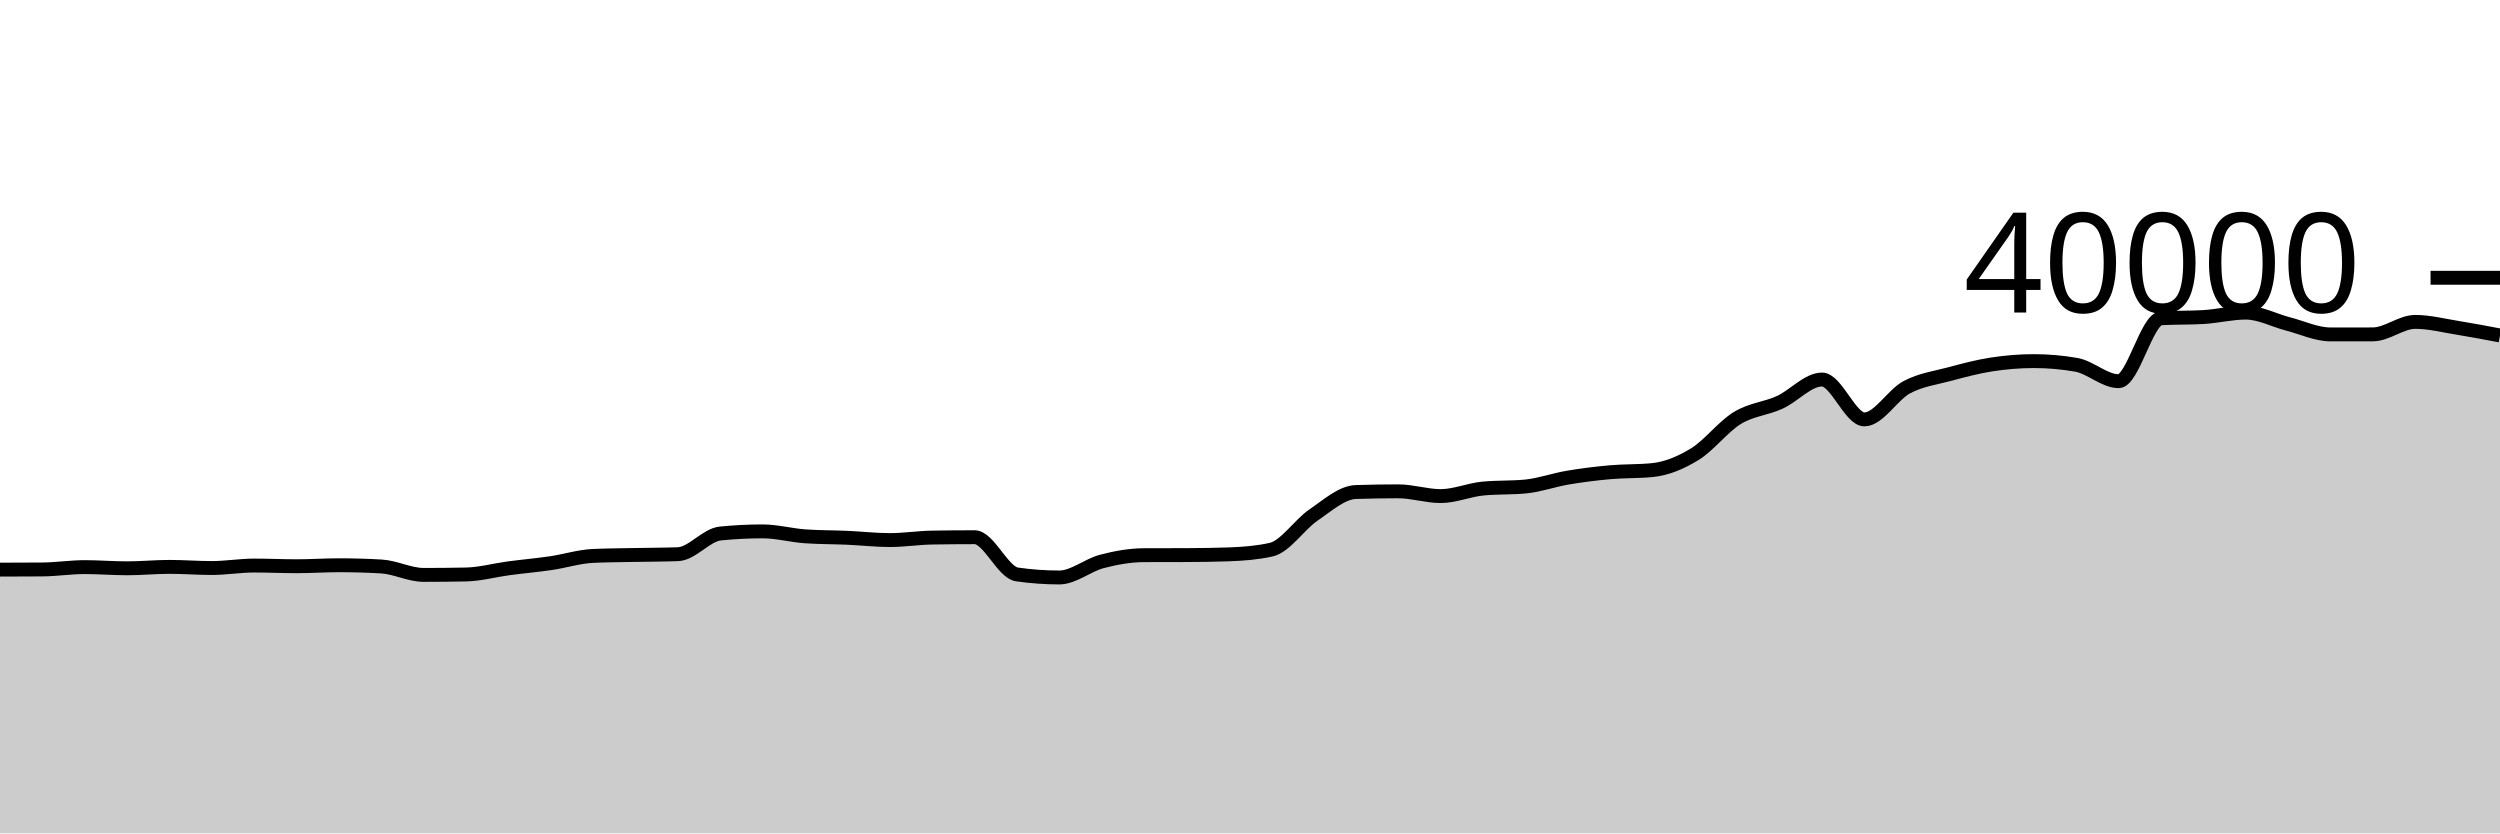
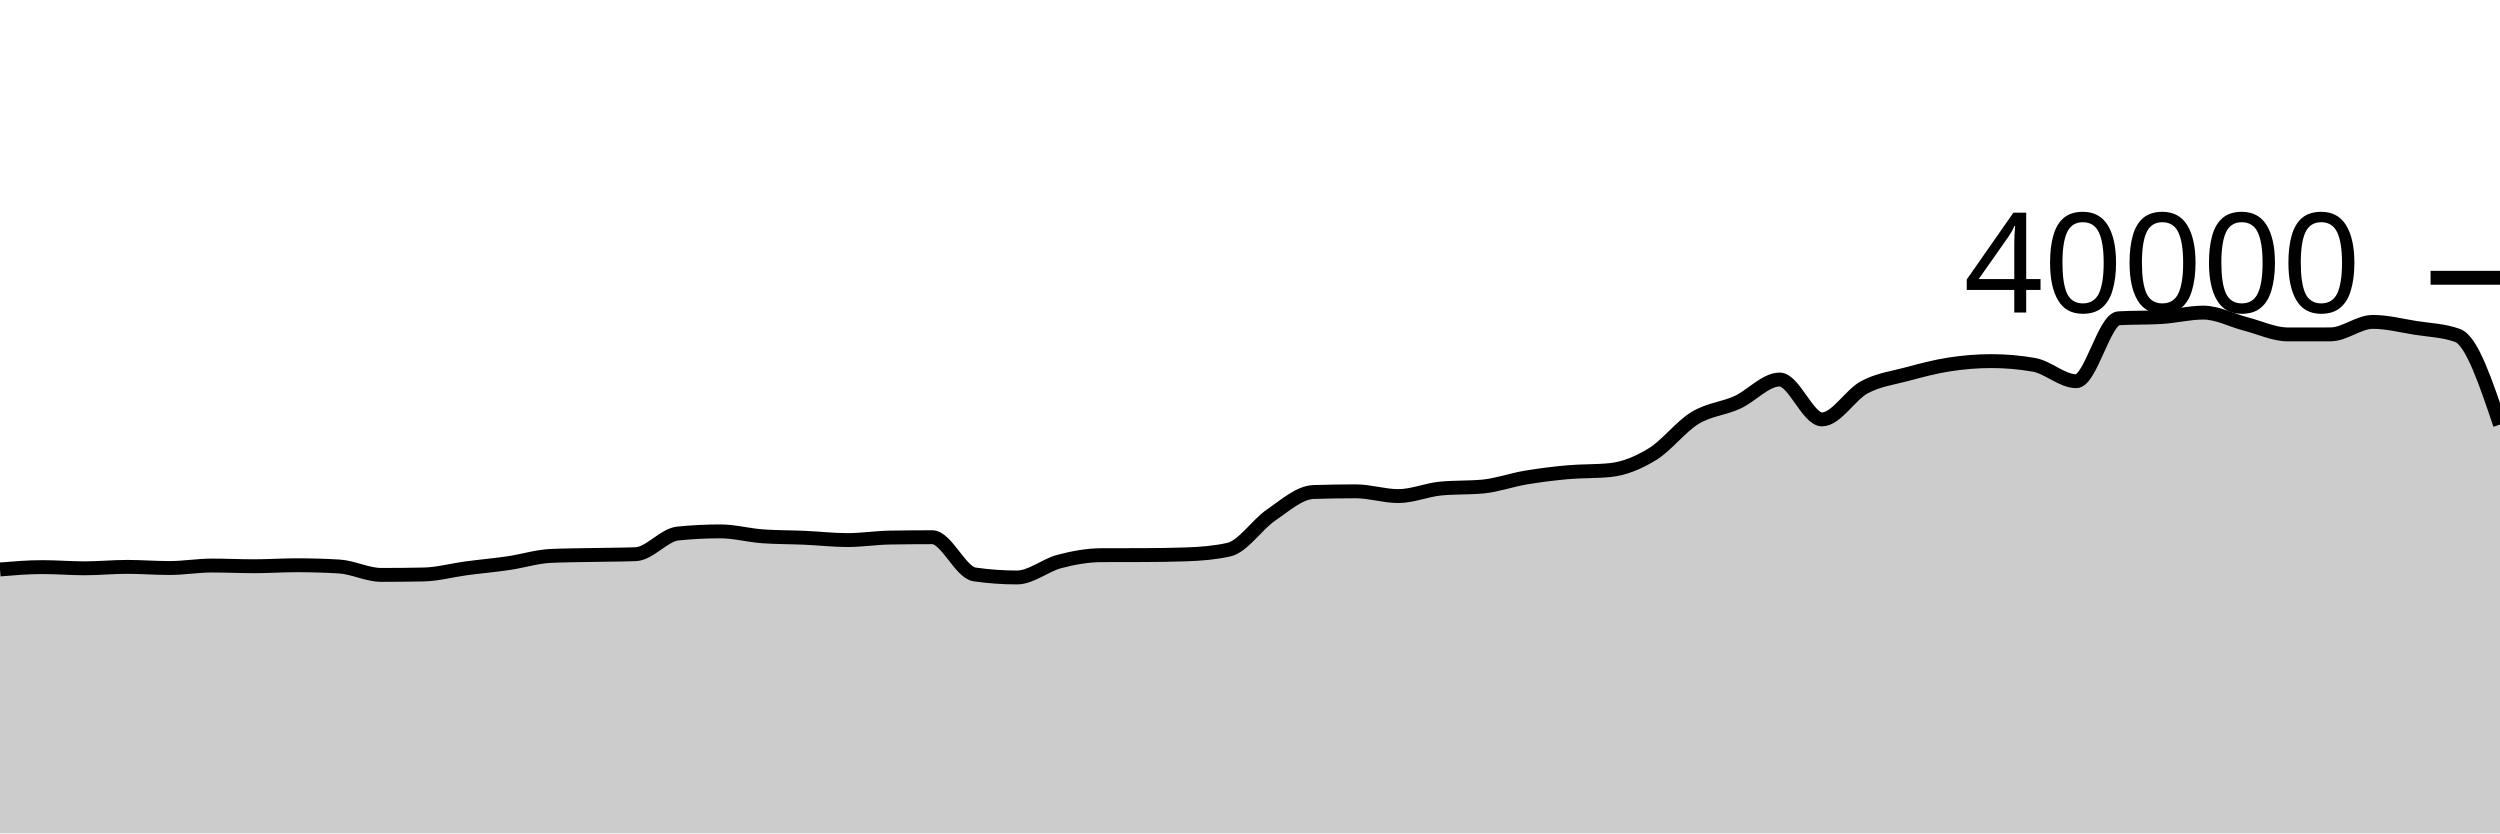
<svg xmlns="http://www.w3.org/2000/svg" viewBox="0 0 180 60">
  <g transform="translate(0,20)">
-     <path class="area" fill="rgba(0, 0, 0, 0.2)" d="M0,21.013C1.017,21.011,2.034,21.009,3.051,21.001C4.068,20.993,5.085,20.832,6.102,20.832C7.119,20.832,8.136,20.918,9.153,20.918C10.169,20.918,11.186,20.815,12.203,20.815C13.22,20.815,14.237,20.897,15.254,20.897C16.271,20.897,17.288,20.719,18.305,20.719C19.322,20.719,20.339,20.769,21.356,20.769C22.373,20.769,23.39,20.698,24.407,20.698C25.424,20.698,26.441,20.727,27.458,20.786C28.475,20.845,29.492,21.393,30.508,21.393C31.525,21.393,32.542,21.383,33.559,21.362C34.576,21.341,35.593,21.056,36.61,20.92C37.627,20.784,38.644,20.696,39.661,20.547C40.678,20.398,41.695,20.07,42.712,20.025C43.729,19.98,44.746,19.977,45.763,19.957C46.78,19.936,47.797,19.939,48.814,19.902C49.831,19.865,50.847,18.514,51.864,18.412C52.881,18.31,53.898,18.259,54.915,18.259C55.932,18.259,56.949,18.544,57.966,18.615C58.983,18.686,60,18.676,61.017,18.721C62.034,18.766,63.051,18.885,64.068,18.885C65.085,18.885,66.102,18.722,67.119,18.705C68.136,18.688,69.153,18.679,70.169,18.679C71.186,18.679,72.203,21.213,73.22,21.359C74.237,21.505,75.254,21.578,76.271,21.578C77.288,21.578,78.305,20.695,79.322,20.427C80.339,20.159,81.356,19.976,82.373,19.972C83.39,19.968,84.407,19.97,85.424,19.966C86.441,19.962,87.458,19.949,88.475,19.914C89.492,19.879,90.508,19.801,91.525,19.575C92.542,19.349,93.559,17.769,94.576,17.077C95.593,16.385,96.61,15.458,97.627,15.425C98.644,15.392,99.661,15.375,100.678,15.375C101.695,15.375,102.712,15.718,103.729,15.718C104.746,15.718,105.763,15.272,106.78,15.175C107.797,15.078,108.814,15.126,109.831,15.029C110.847,14.932,111.864,14.56,112.881,14.389C113.898,14.217,114.915,14.091,115.932,14C116.949,13.909,117.966,13.948,118.983,13.845C120,13.742,121.017,13.32,122.034,12.695C123.051,12.07,124.068,10.718,125.085,10.097C126.102,9.477,127.119,9.434,128.136,8.972C129.153,8.51,130.169,7.325,131.186,7.325C132.203,7.325,133.22,10.197,134.237,10.197C135.254,10.197,136.271,8.423,137.288,7.881C138.305,7.339,139.322,7.216,140.339,6.943C141.356,6.67,142.373,6.398,143.39,6.241C144.407,6.084,145.424,6,146.441,6C147.458,6,148.475,6.089,149.492,6.266C150.508,6.443,151.525,7.446,152.542,7.446C153.559,7.446,154.576,2.975,155.593,2.916C156.61,2.857,157.627,2.887,158.644,2.828C159.661,2.769,160.678,2.508,161.695,2.508C162.712,2.508,163.729,3.064,164.746,3.326C165.763,3.588,166.78,4.078,167.797,4.078C168.814,4.078,169.831,4.077,170.847,4.075C171.864,4.073,172.881,3.176,173.898,3.176C174.915,3.176,175.932,3.441,176.949,3.604C177.966,3.767,178.983,3.96,180,4.154L180,40C178.983,40,177.966,40,176.949,40C175.932,40,174.915,40,173.898,40C172.881,40,171.864,40,170.847,40C169.831,40,168.814,40,167.797,40C166.78,40,165.763,40,164.746,40C163.729,40,162.712,40,161.695,40C160.678,40,159.661,40,158.644,40C157.627,40,156.61,40,155.593,40C154.576,40,153.559,40,152.542,40C151.525,40,150.508,40,149.492,40C148.475,40,147.458,40,146.441,40C145.424,40,144.407,40,143.39,40C142.373,40,141.356,40,140.339,40C139.322,40,138.305,40,137.288,40C136.271,40,135.254,40,134.237,40C133.22,40,132.203,40,131.186,40C130.169,40,129.153,40,128.136,40C127.119,40,126.102,40,125.085,40C124.068,40,123.051,40,122.034,40C121.017,40,120,40,118.983,40C117.966,40,116.949,40,115.932,40C114.915,40,113.898,40,112.881,40C111.864,40,110.847,40,109.831,40C108.814,40,107.797,40,106.78,40C105.763,40,104.746,40,103.729,40C102.712,40,101.695,40,100.678,40C99.661,40,98.644,40,97.627,40C96.61,40,95.593,40,94.576,40C93.559,40,92.542,40,91.525,40C90.508,40,89.492,40,88.475,40C87.458,40,86.441,40,85.424,40C84.407,40,83.39,40,82.373,40C81.356,40,80.339,40,79.322,40C78.305,40,77.288,40,76.271,40C75.254,40,74.237,40,73.22,40C72.203,40,71.186,40,70.169,40C69.153,40,68.136,40,67.119,40C66.102,40,65.085,40,64.068,40C63.051,40,62.034,40,61.017,40C60,40,58.983,40,57.966,40C56.949,40,55.932,40,54.915,40C53.898,40,52.881,40,51.864,40C50.847,40,49.831,40,48.814,40C47.797,40,46.78,40,45.763,40C44.746,40,43.729,40,42.712,40C41.695,40,40.678,40,39.661,40C38.644,40,37.627,40,36.61,40C35.593,40,34.576,40,33.559,40C32.542,40,31.525,40,30.508,40C29.492,40,28.475,40,27.458,40C26.441,40,25.424,40,24.407,40C23.39,40,22.373,40,21.356,40C20.339,40,19.322,40,18.305,40C17.288,40,16.271,40,15.254,40C14.237,40,13.22,40,12.203,40C11.186,40,10.169,40,9.153,40C8.136,40,7.119,40,6.102,40C5.085,40,4.068,40,3.051,40C2.034,40,1.017,40,0,40Z" />
-     <path class="line" stroke="black" fill="none" d="M0,21.013C1.017,21.011,2.034,21.009,3.051,21.001C4.068,20.993,5.085,20.832,6.102,20.832C7.119,20.832,8.136,20.918,9.153,20.918C10.169,20.918,11.186,20.815,12.203,20.815C13.22,20.815,14.237,20.897,15.254,20.897C16.271,20.897,17.288,20.719,18.305,20.719C19.322,20.719,20.339,20.769,21.356,20.769C22.373,20.769,23.39,20.698,24.407,20.698C25.424,20.698,26.441,20.727,27.458,20.786C28.475,20.845,29.492,21.393,30.508,21.393C31.525,21.393,32.542,21.383,33.559,21.362C34.576,21.341,35.593,21.056,36.61,20.92C37.627,20.784,38.644,20.696,39.661,20.547C40.678,20.398,41.695,20.07,42.712,20.025C43.729,19.98,44.746,19.977,45.763,19.957C46.78,19.936,47.797,19.939,48.814,19.902C49.831,19.865,50.847,18.514,51.864,18.412C52.881,18.31,53.898,18.259,54.915,18.259C55.932,18.259,56.949,18.544,57.966,18.615C58.983,18.686,60,18.676,61.017,18.721C62.034,18.766,63.051,18.885,64.068,18.885C65.085,18.885,66.102,18.722,67.119,18.705C68.136,18.688,69.153,18.679,70.169,18.679C71.186,18.679,72.203,21.213,73.22,21.359C74.237,21.505,75.254,21.578,76.271,21.578C77.288,21.578,78.305,20.695,79.322,20.427C80.339,20.159,81.356,19.976,82.373,19.972C83.39,19.968,84.407,19.97,85.424,19.966C86.441,19.962,87.458,19.949,88.475,19.914C89.492,19.879,90.508,19.801,91.525,19.575C92.542,19.349,93.559,17.769,94.576,17.077C95.593,16.385,96.61,15.458,97.627,15.425C98.644,15.392,99.661,15.375,100.678,15.375C101.695,15.375,102.712,15.718,103.729,15.718C104.746,15.718,105.763,15.272,106.78,15.175C107.797,15.078,108.814,15.126,109.831,15.029C110.847,14.932,111.864,14.56,112.881,14.389C113.898,14.217,114.915,14.091,115.932,14C116.949,13.909,117.966,13.948,118.983,13.845C120,13.742,121.017,13.32,122.034,12.695C123.051,12.07,124.068,10.718,125.085,10.097C126.102,9.477,127.119,9.434,128.136,8.972C129.153,8.51,130.169,7.325,131.186,7.325C132.203,7.325,133.22,10.197,134.237,10.197C135.254,10.197,136.271,8.423,137.288,7.881C138.305,7.339,139.322,7.216,140.339,6.943C141.356,6.67,142.373,6.398,143.39,6.241C144.407,6.084,145.424,6,146.441,6C147.458,6,148.475,6.089,149.492,6.266C150.508,6.443,151.525,7.446,152.542,7.446C153.559,7.446,154.576,2.975,155.593,2.916C156.61,2.857,157.627,2.887,158.644,2.828C159.661,2.769,160.678,2.508,161.695,2.508C162.712,2.508,163.729,3.064,164.746,3.326C165.763,3.588,166.78,4.078,167.797,4.078C168.814,4.078,169.831,4.077,170.847,4.075C171.864,4.073,172.881,3.176,173.898,3.176C174.915,3.176,175.932,3.441,176.949,3.604C177.966,3.767,178.983,3.96,180,4.154" />
+     <path class="area" fill="rgba(0, 0, 0, 0.2)" d="M0,21.001C1.017,20.916,2.034,20.832,3.051,20.832C4.068,20.832,5.085,20.918,6.102,20.918C7.119,20.918,8.136,20.815,9.153,20.815C10.169,20.815,11.186,20.897,12.203,20.897C13.22,20.897,14.237,20.719,15.254,20.719C16.271,20.719,17.288,20.769,18.305,20.769C19.322,20.769,20.339,20.698,21.356,20.698C22.373,20.698,23.39,20.727,24.407,20.786C25.424,20.845,26.441,21.393,27.458,21.393C28.475,21.393,29.492,21.383,30.508,21.362C31.525,21.341,32.542,21.056,33.559,20.92C34.576,20.784,35.593,20.696,36.61,20.547C37.627,20.398,38.644,20.07,39.661,20.025C40.678,19.98,41.695,19.977,42.712,19.957C43.729,19.936,44.746,19.939,45.763,19.902C46.78,19.865,47.797,18.514,48.814,18.412C49.831,18.31,50.847,18.259,51.864,18.259C52.881,18.259,53.898,18.544,54.915,18.615C55.932,18.686,56.949,18.676,57.966,18.721C58.983,18.766,60,18.885,61.017,18.885C62.034,18.885,63.051,18.722,64.068,18.705C65.085,18.688,66.102,18.679,67.119,18.679C68.136,18.679,69.153,21.213,70.169,21.359C71.186,21.505,72.203,21.578,73.22,21.578C74.237,21.578,75.254,20.695,76.271,20.427C77.288,20.159,78.305,19.976,79.322,19.972C80.339,19.968,81.356,19.97,82.373,19.966C83.39,19.962,84.407,19.949,85.424,19.914C86.441,19.879,87.458,19.801,88.475,19.575C89.492,19.349,90.508,17.769,91.525,17.077C92.542,16.385,93.559,15.458,94.576,15.425C95.593,15.392,96.61,15.375,97.627,15.375C98.644,15.375,99.661,15.718,100.678,15.718C101.695,15.718,102.712,15.272,103.729,15.175C104.746,15.078,105.763,15.126,106.78,15.029C107.797,14.932,108.814,14.56,109.831,14.389C110.847,14.217,111.864,14.091,112.881,14C113.898,13.909,114.915,13.948,115.932,13.845C116.949,13.742,117.966,13.32,118.983,12.695C120,12.07,121.017,10.717,122.034,10.097C123.051,9.476,124.068,9.434,125.085,8.972C126.102,8.51,127.119,7.325,128.136,7.325C129.153,7.325,130.169,10.197,131.186,10.197C132.203,10.197,133.22,8.423,134.237,7.881C135.254,7.339,136.271,7.216,137.288,6.943C138.305,6.67,139.322,6.398,140.339,6.241C141.356,6.084,142.373,6,143.39,6C144.407,6,145.424,6.089,146.441,6.266C147.458,6.443,148.475,7.446,149.492,7.446C150.508,7.446,151.525,2.975,152.542,2.916C153.559,2.857,154.576,2.887,155.593,2.828C156.61,2.769,157.627,2.508,158.644,2.508C159.661,2.508,160.678,3.064,161.695,3.326C162.712,3.588,163.729,4.078,164.746,4.078C165.763,4.078,166.78,4.077,167.797,4.075C168.814,4.073,169.831,3.176,170.847,3.176C171.864,3.176,172.881,3.441,173.898,3.604C174.915,3.767,175.932,3.787,176.949,4.154C177.966,4.521,178.983,7.545,180,10.57L180,40C178.983,40,177.966,40,176.949,40C175.932,40,174.915,40,173.898,40C172.881,40,171.864,40,170.847,40C169.831,40,168.814,40,167.797,40C166.78,40,165.763,40,164.746,40C163.729,40,162.712,40,161.695,40C160.678,40,159.661,40,158.644,40C157.627,40,156.61,40,155.593,40C154.576,40,153.559,40,152.542,40C151.525,40,150.508,40,149.492,40C148.475,40,147.458,40,146.441,40C145.424,40,144.407,40,143.39,40C142.373,40,141.356,40,140.339,40C139.322,40,138.305,40,137.288,40C136.271,40,135.254,40,134.237,40C133.22,40,132.203,40,131.186,40C130.169,40,129.153,40,128.136,40C127.119,40,126.102,40,125.085,40C124.068,40,123.051,40,122.034,40C121.017,40,120,40,118.983,40C117.966,40,116.949,40,115.932,40C114.915,40,113.898,40,112.881,40C111.864,40,110.847,40,109.831,40C108.814,40,107.797,40,106.78,40C105.763,40,104.746,40,103.729,40C102.712,40,101.695,40,100.678,40C99.661,40,98.644,40,97.627,40C96.61,40,95.593,40,94.576,40C93.559,40,92.542,40,91.525,40C90.508,40,89.492,40,88.475,40C87.458,40,86.441,40,85.424,40C84.407,40,83.39,40,82.373,40C81.356,40,80.339,40,79.322,40C78.305,40,77.288,40,76.271,40C75.254,40,74.237,40,73.22,40C72.203,40,71.186,40,70.169,40C69.153,40,68.136,40,67.119,40C66.102,40,65.085,40,64.068,40C63.051,40,62.034,40,61.017,40C60,40,58.983,40,57.966,40C56.949,40,55.932,40,54.915,40C53.898,40,52.881,40,51.864,40C50.847,40,49.831,40,48.814,40C47.797,40,46.78,40,45.763,40C44.746,40,43.729,40,42.712,40C41.695,40,40.678,40,39.661,40C38.644,40,37.627,40,36.61,40C35.593,40,34.576,40,33.559,40C32.542,40,31.525,40,30.508,40C29.492,40,28.475,40,27.458,40C26.441,40,25.424,40,24.407,40C23.39,40,22.373,40,21.356,40C20.339,40,19.322,40,18.305,40C17.288,40,16.271,40,15.254,40C14.237,40,13.22,40,12.203,40C11.186,40,10.169,40,9.153,40C8.136,40,7.119,40,6.102,40C5.085,40,4.068,40,3.051,40C2.034,40,1.017,40,0,40Z" />
+     <path class="line" stroke="black" fill="none" d="M0,21.001C1.017,20.916,2.034,20.832,3.051,20.832C4.068,20.832,5.085,20.918,6.102,20.918C7.119,20.918,8.136,20.815,9.153,20.815C10.169,20.815,11.186,20.897,12.203,20.897C13.22,20.897,14.237,20.719,15.254,20.719C16.271,20.719,17.288,20.769,18.305,20.769C19.322,20.769,20.339,20.698,21.356,20.698C22.373,20.698,23.39,20.727,24.407,20.786C25.424,20.845,26.441,21.393,27.458,21.393C28.475,21.393,29.492,21.383,30.508,21.362C31.525,21.341,32.542,21.056,33.559,20.92C34.576,20.784,35.593,20.696,36.61,20.547C37.627,20.398,38.644,20.07,39.661,20.025C40.678,19.98,41.695,19.977,42.712,19.957C43.729,19.936,44.746,19.939,45.763,19.902C46.78,19.865,47.797,18.514,48.814,18.412C49.831,18.31,50.847,18.259,51.864,18.259C52.881,18.259,53.898,18.544,54.915,18.615C55.932,18.686,56.949,18.676,57.966,18.721C58.983,18.766,60,18.885,61.017,18.885C62.034,18.885,63.051,18.722,64.068,18.705C65.085,18.688,66.102,18.679,67.119,18.679C68.136,18.679,69.153,21.213,70.169,21.359C71.186,21.505,72.203,21.578,73.22,21.578C74.237,21.578,75.254,20.695,76.271,20.427C77.288,20.159,78.305,19.976,79.322,19.972C80.339,19.968,81.356,19.97,82.373,19.966C83.39,19.962,84.407,19.949,85.424,19.914C86.441,19.879,87.458,19.801,88.475,19.575C89.492,19.349,90.508,17.769,91.525,17.077C92.542,16.385,93.559,15.458,94.576,15.425C95.593,15.392,96.61,15.375,97.627,15.375C98.644,15.375,99.661,15.718,100.678,15.718C101.695,15.718,102.712,15.272,103.729,15.175C104.746,15.078,105.763,15.126,106.78,15.029C107.797,14.932,108.814,14.56,109.831,14.389C110.847,14.217,111.864,14.091,112.881,14C113.898,13.909,114.915,13.948,115.932,13.845C116.949,13.742,117.966,13.32,118.983,12.695C120,12.07,121.017,10.717,122.034,10.097C123.051,9.476,124.068,9.434,125.085,8.972C126.102,8.51,127.119,7.325,128.136,7.325C129.153,7.325,130.169,10.197,131.186,10.197C132.203,10.197,133.22,8.423,134.237,7.881C135.254,7.339,136.271,7.216,137.288,6.943C138.305,6.67,139.322,6.398,140.339,6.241C141.356,6.084,142.373,6,143.39,6C144.407,6,145.424,6.089,146.441,6.266C147.458,6.443,148.475,7.446,149.492,7.446C150.508,7.446,151.525,2.975,152.542,2.916C153.559,2.857,154.576,2.887,155.593,2.828C156.61,2.769,157.627,2.508,158.644,2.508C159.661,2.508,160.678,3.064,161.695,3.326C162.712,3.588,163.729,4.078,164.746,4.078C165.763,4.078,166.78,4.077,167.797,4.075C168.814,4.073,169.831,3.176,170.847,3.176C171.864,3.176,172.881,3.441,173.898,3.604C174.915,3.767,175.932,3.787,176.949,4.154C177.966,4.521,178.983,7.545,180,10.57" />
    <path class="axis-ceiling" stroke-width="1" stroke="black" fill="none" d="M175,0L180,0" />
    <text class="axis-ceiling-label" font-family="sans-serif" text-anchor="end" font-size="10px" x="170" y="2.5">40000</text>
  </g>
</svg>
